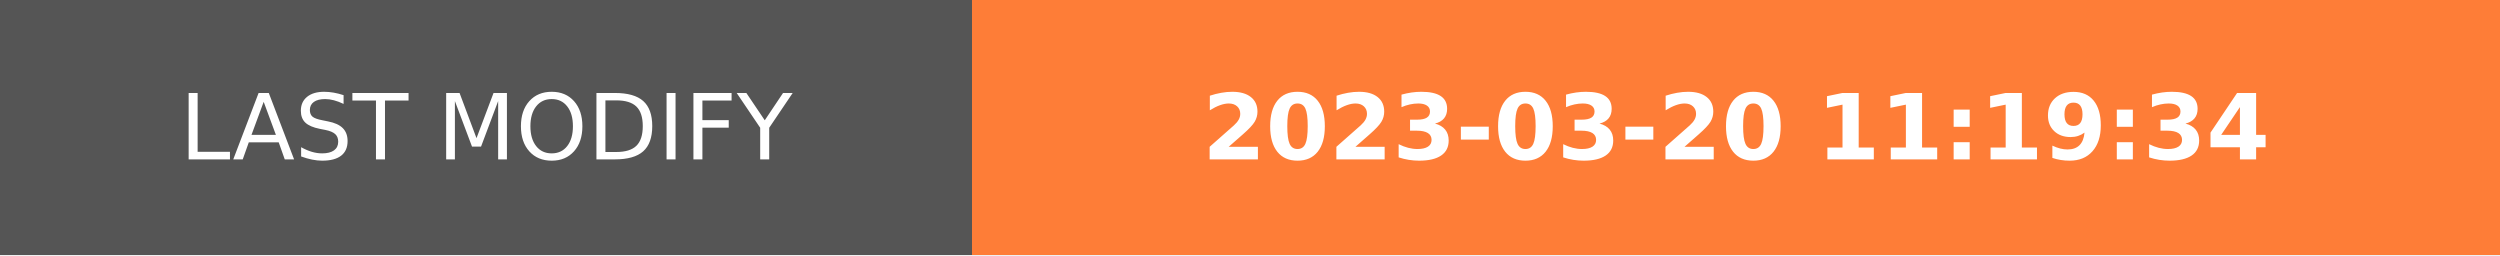
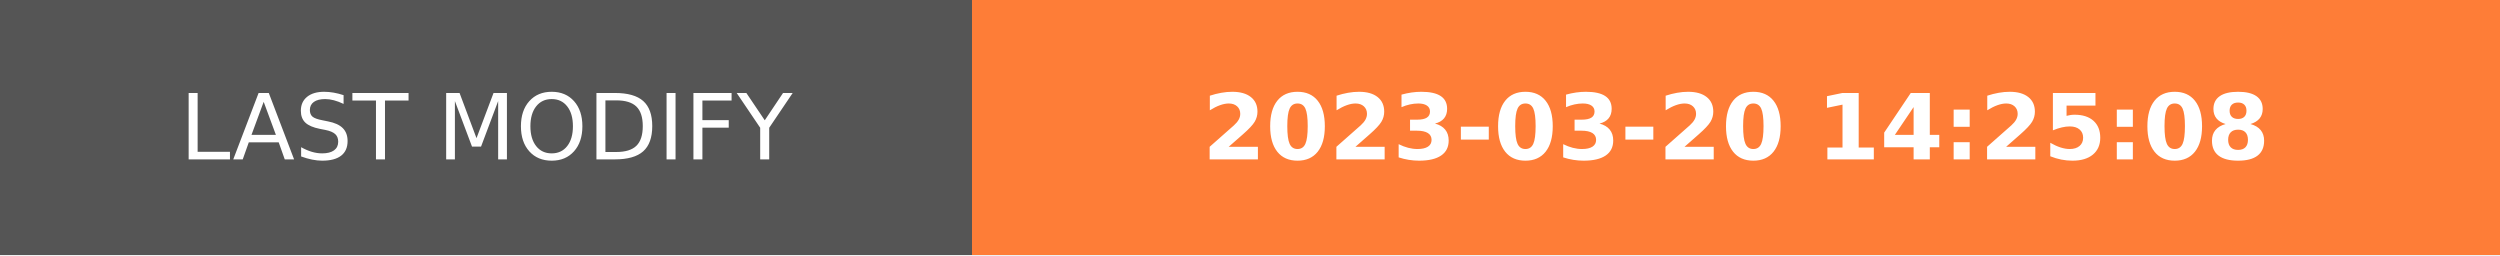
- <svg xmlns="http://www.w3.org/2000/svg" width="274.5" height="28" role="img" aria-label="LAST MODIFY: 2023-03-20 11:19:34">
+ <svg xmlns="http://www.w3.org/2000/svg" width="274.5" height="28" role="img" aria-label="LAST MODIFY: 2023-03-20 14:25:08">
  <g shape-rendering="crispEdges">
    <rect width="106.75" height="28" fill="#555" />
    <rect x="106.75" width="167.75" height="28" fill="#fe7d37" />
  </g>
  <g fill="#fff" text-anchor="middle" font-family="Verdana,Geneva,DejaVu Sans,sans-serif" text-rendering="geometricPrecision" font-size="100">
    <text transform="scale(.1)" x="533.75" y="175" textLength="827.5" fill="#fff">LAST MODIFY</text>
-     <text transform="scale(.1)" x="1906.25" y="175" textLength="1437.5" fill="#fff" font-weight="bold">2023-03-20 11:19:34</text>
+     <text transform="scale(.1)" x="1906.25" y="175" textLength="1437.5" fill="#fff" font-weight="bold">2023-03-20 14:25:08</text>
  </g>
</svg>
